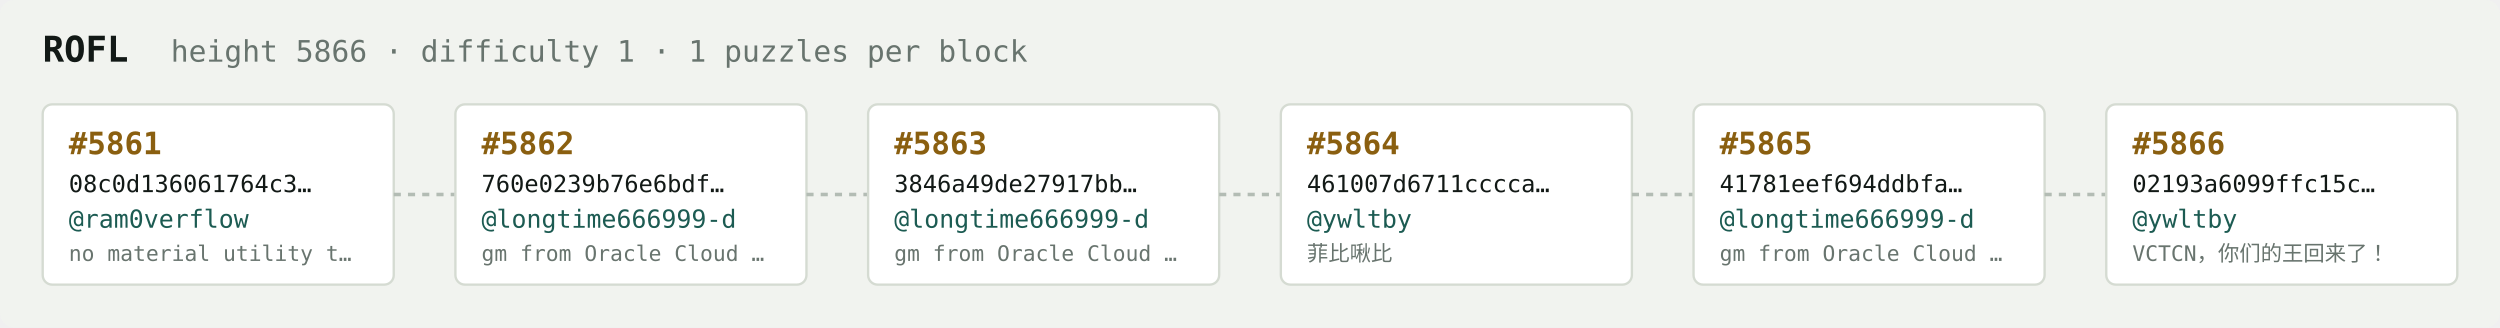
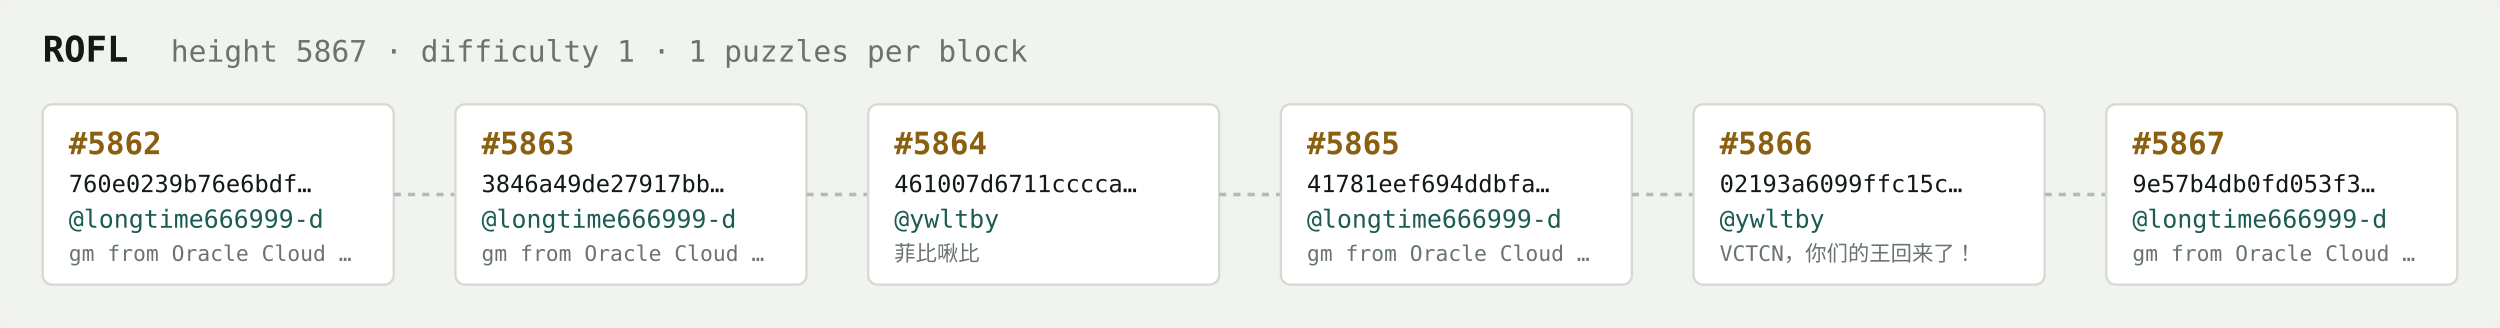
<svg xmlns="http://www.w3.org/2000/svg" width="1054" height="138" viewBox="0 0 1054 138" font-family="ui-monospace,SFMono-Regular,Menlo,monospace">
  <rect fill="#f1f3ef" width="1054" height="138" rx="6" />
  <text x="18" y="26" fill="#121916" font-size="15" font-weight="700">ROFL</text>
-   <text x="72" y="26" fill="#68746e" font-size="12.5">height 5866 · difficulty 1 · 1 puzzles per block</text>
+   <text x="72" y="26" fill="#68746e" font-size="12.5">height 5867 · difficulty 1 · 1 puzzles per block</text>
  <rect x="18" y="44" width="148" height="76" rx="4" fill="#ffffff" stroke="#d5dbd2" stroke-width="1" />
-   <text x="29" y="65" fill="#8a5f10" font-size="13" font-weight="700">#5861</text>
-   <text x="29" y="81" fill="#121916" font-size="10">08c0d136061764c3…</text>
-   <text x="29" y="96" fill="#1c5b52" font-size="10.5">@ram0verflow</text>
-   <text x="29" y="110" fill="#68746e" font-size="9">no material utility t…</text>
+   <text x="29" y="65" fill="#8a5f10" font-size="13" font-weight="700">#5862</text>
+   <text x="29" y="81" fill="#121916" font-size="10">760e0239b76e6bdf…</text>
+   <text x="29" y="96" fill="#1c5b52" font-size="10.5">@longtime666999-d</text>
+   <text x="29" y="110" fill="#68746e" font-size="9">gm from Oracle Cloud …</text>
  <line x1="166" y1="82.0" x2="192" y2="82.0" stroke="#b3bcb4" stroke-width="1.5" stroke-dasharray="3 3" />
  <rect x="192" y="44" width="148" height="76" rx="4" fill="#ffffff" stroke="#d5dbd2" stroke-width="1" />
-   <text x="203" y="65" fill="#8a5f10" font-size="13" font-weight="700">#5862</text>
-   <text x="203" y="81" fill="#121916" font-size="10">760e0239b76e6bdf…</text>
+   <text x="203" y="65" fill="#8a5f10" font-size="13" font-weight="700">#5863</text>
+   <text x="203" y="81" fill="#121916" font-size="10">3846a49de27917bb…</text>
  <text x="203" y="96" fill="#1c5b52" font-size="10.5">@longtime666999-d</text>
  <text x="203" y="110" fill="#68746e" font-size="9">gm from Oracle Cloud …</text>
  <line x1="340" y1="82.0" x2="366" y2="82.0" stroke="#b3bcb4" stroke-width="1.5" stroke-dasharray="3 3" />
  <rect x="366" y="44" width="148" height="76" rx="4" fill="#ffffff" stroke="#d5dbd2" stroke-width="1" />
-   <text x="377" y="65" fill="#8a5f10" font-size="13" font-weight="700">#5863</text>
-   <text x="377" y="81" fill="#121916" font-size="10">3846a49de27917bb…</text>
-   <text x="377" y="96" fill="#1c5b52" font-size="10.5">@longtime666999-d</text>
-   <text x="377" y="110" fill="#68746e" font-size="9">gm from Oracle Cloud …</text>
+   <text x="377" y="65" fill="#8a5f10" font-size="13" font-weight="700">#5864</text>
+   <text x="377" y="81" fill="#121916" font-size="10">461007d6711cccca…</text>
+   <text x="377" y="96" fill="#1c5b52" font-size="10.5">@ywltby</text>
+   <text x="377" y="110" fill="#68746e" font-size="9">菲比啾比</text>
  <line x1="514" y1="82.0" x2="540" y2="82.0" stroke="#b3bcb4" stroke-width="1.5" stroke-dasharray="3 3" />
  <rect x="540" y="44" width="148" height="76" rx="4" fill="#ffffff" stroke="#d5dbd2" stroke-width="1" />
-   <text x="551" y="65" fill="#8a5f10" font-size="13" font-weight="700">#5864</text>
-   <text x="551" y="81" fill="#121916" font-size="10">461007d6711cccca…</text>
-   <text x="551" y="96" fill="#1c5b52" font-size="10.5">@ywltby</text>
-   <text x="551" y="110" fill="#68746e" font-size="9">菲比啾比</text>
+   <text x="551" y="65" fill="#8a5f10" font-size="13" font-weight="700">#5865</text>
+   <text x="551" y="81" fill="#121916" font-size="10">41781eef694ddbfa…</text>
+   <text x="551" y="96" fill="#1c5b52" font-size="10.5">@longtime666999-d</text>
+   <text x="551" y="110" fill="#68746e" font-size="9">gm from Oracle Cloud …</text>
  <line x1="688" y1="82.0" x2="714" y2="82.0" stroke="#b3bcb4" stroke-width="1.5" stroke-dasharray="3 3" />
  <rect x="714" y="44" width="148" height="76" rx="4" fill="#ffffff" stroke="#d5dbd2" stroke-width="1" />
-   <text x="725" y="65" fill="#8a5f10" font-size="13" font-weight="700">#5865</text>
-   <text x="725" y="81" fill="#121916" font-size="10">41781eef694ddbfa…</text>
-   <text x="725" y="96" fill="#1c5b52" font-size="10.5">@longtime666999-d</text>
-   <text x="725" y="110" fill="#68746e" font-size="9">gm from Oracle Cloud …</text>
+   <text x="725" y="65" fill="#8a5f10" font-size="13" font-weight="700">#5866</text>
+   <text x="725" y="81" fill="#121916" font-size="10">02193a6099ffc15c…</text>
+   <text x="725" y="96" fill="#1c5b52" font-size="10.5">@ywltby</text>
+   <text x="725" y="110" fill="#68746e" font-size="9">VCTCN，你们的王回来了！</text>
  <line x1="862" y1="82.0" x2="888" y2="82.0" stroke="#b3bcb4" stroke-width="1.5" stroke-dasharray="3 3" />
  <rect x="888" y="44" width="148" height="76" rx="4" fill="#ffffff" stroke="#d5dbd2" stroke-width="1" />
-   <text x="899" y="65" fill="#8a5f10" font-size="13" font-weight="700">#5866</text>
-   <text x="899" y="81" fill="#121916" font-size="10">02193a6099ffc15c…</text>
-   <text x="899" y="96" fill="#1c5b52" font-size="10.5">@ywltby</text>
-   <text x="899" y="110" fill="#68746e" font-size="9">VCTCN，你们的王回来了！</text>
+   <text x="899" y="65" fill="#8a5f10" font-size="13" font-weight="700">#5867</text>
+   <text x="899" y="81" fill="#121916" font-size="10">9e57b4db0fd053f3…</text>
+   <text x="899" y="96" fill="#1c5b52" font-size="10.5">@longtime666999-d</text>
+   <text x="899" y="110" fill="#68746e" font-size="9">gm from Oracle Cloud …</text>
</svg>
